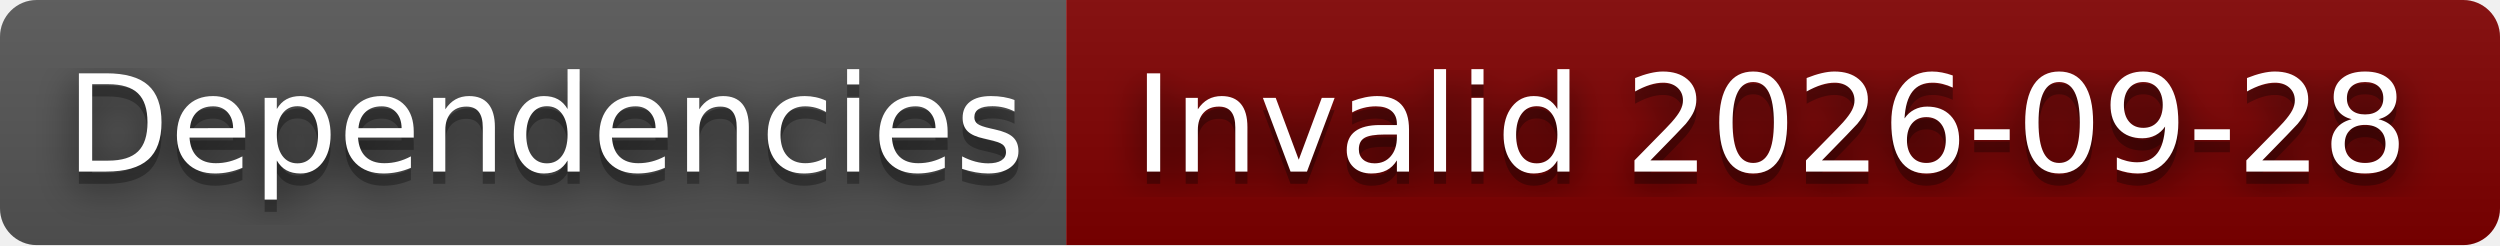
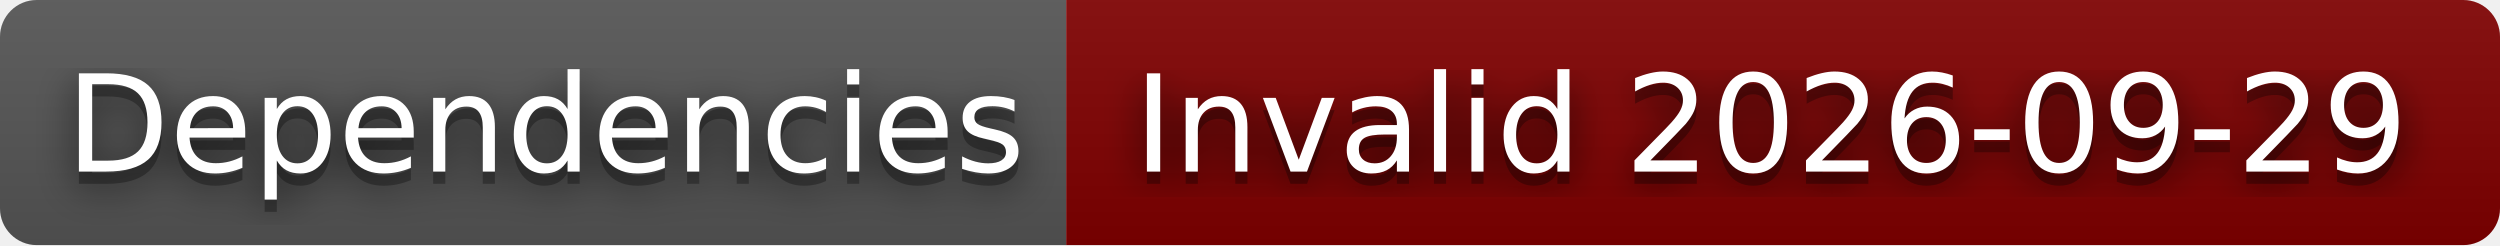
- <svg xmlns="http://www.w3.org/2000/svg" width="204" height="20" role="img" aria-label="Dependencies: Invalid 2026-09-28">
+ <svg xmlns="http://www.w3.org/2000/svg" width="204" height="20" role="img" aria-label="Dependencies: Invalid 2026-09-29">
  <filter id="blur">
    <feGaussianBlur stdDeviation="16" />
  </filter>
  <linearGradient id="s" x2="0" y2="100%">
    <stop offset="0" stop-color="#bbb" stop-opacity=".1" />
    <stop offset="1" stop-opacity=".1" />
  </linearGradient>
  <clipPath id="r">
    <rect width="204" height="20" rx="3" />
  </clipPath>
  <g clip-path="url(#r)">
    <rect width="87" height="20" fill="#555" />
    <rect x="87" width="117" height="20" fill="#800000" />
    <rect width="204" height="20" fill="url(#s)" />
  </g>
  <g fill="#fff" text-anchor="middle" font-family="Verdana,Geneva,DejaVu Sans,sans-serif" text-rendering="geometricPrecision" font-size="110">
    <g transform="scale(.1)">
      <g aria-hidden="true" fill="#010101">
        <text x="445" y="150" fill-opacity=".8" filter="url(#blur)" textLength="770">Dependencies</text>
        <text x="445" y="150" fill-opacity=".3" textLength="770">Dependencies</text>
      </g>
      <text x="445" y="140" textLength="770">Dependencies</text>
    </g>
    <g transform="scale(.1)">
      <g aria-hidden="true" fill="#010101">
-         <text x="1445" y="150" fill-opacity=".8" filter="url(#blur)" textLength="1070">Invalid 2026-09-28</text>
-         <text x="1445" y="150" fill-opacity=".3" textLength="1070">Invalid 2026-09-28</text>
+         <text x="1445" y="150" fill-opacity=".8" filter="url(#blur)" textLength="1070">Invalid 2026-09-29</text>
+         <text x="1445" y="150" fill-opacity=".3" textLength="1070">Invalid 2026-09-29</text>
      </g>
-       <text x="1445" y="140" textLength="1070">Invalid 2026-09-28</text>
+       <text x="1445" y="140" textLength="1070">Invalid 2026-09-29</text>
    </g>
  </g>
</svg>
